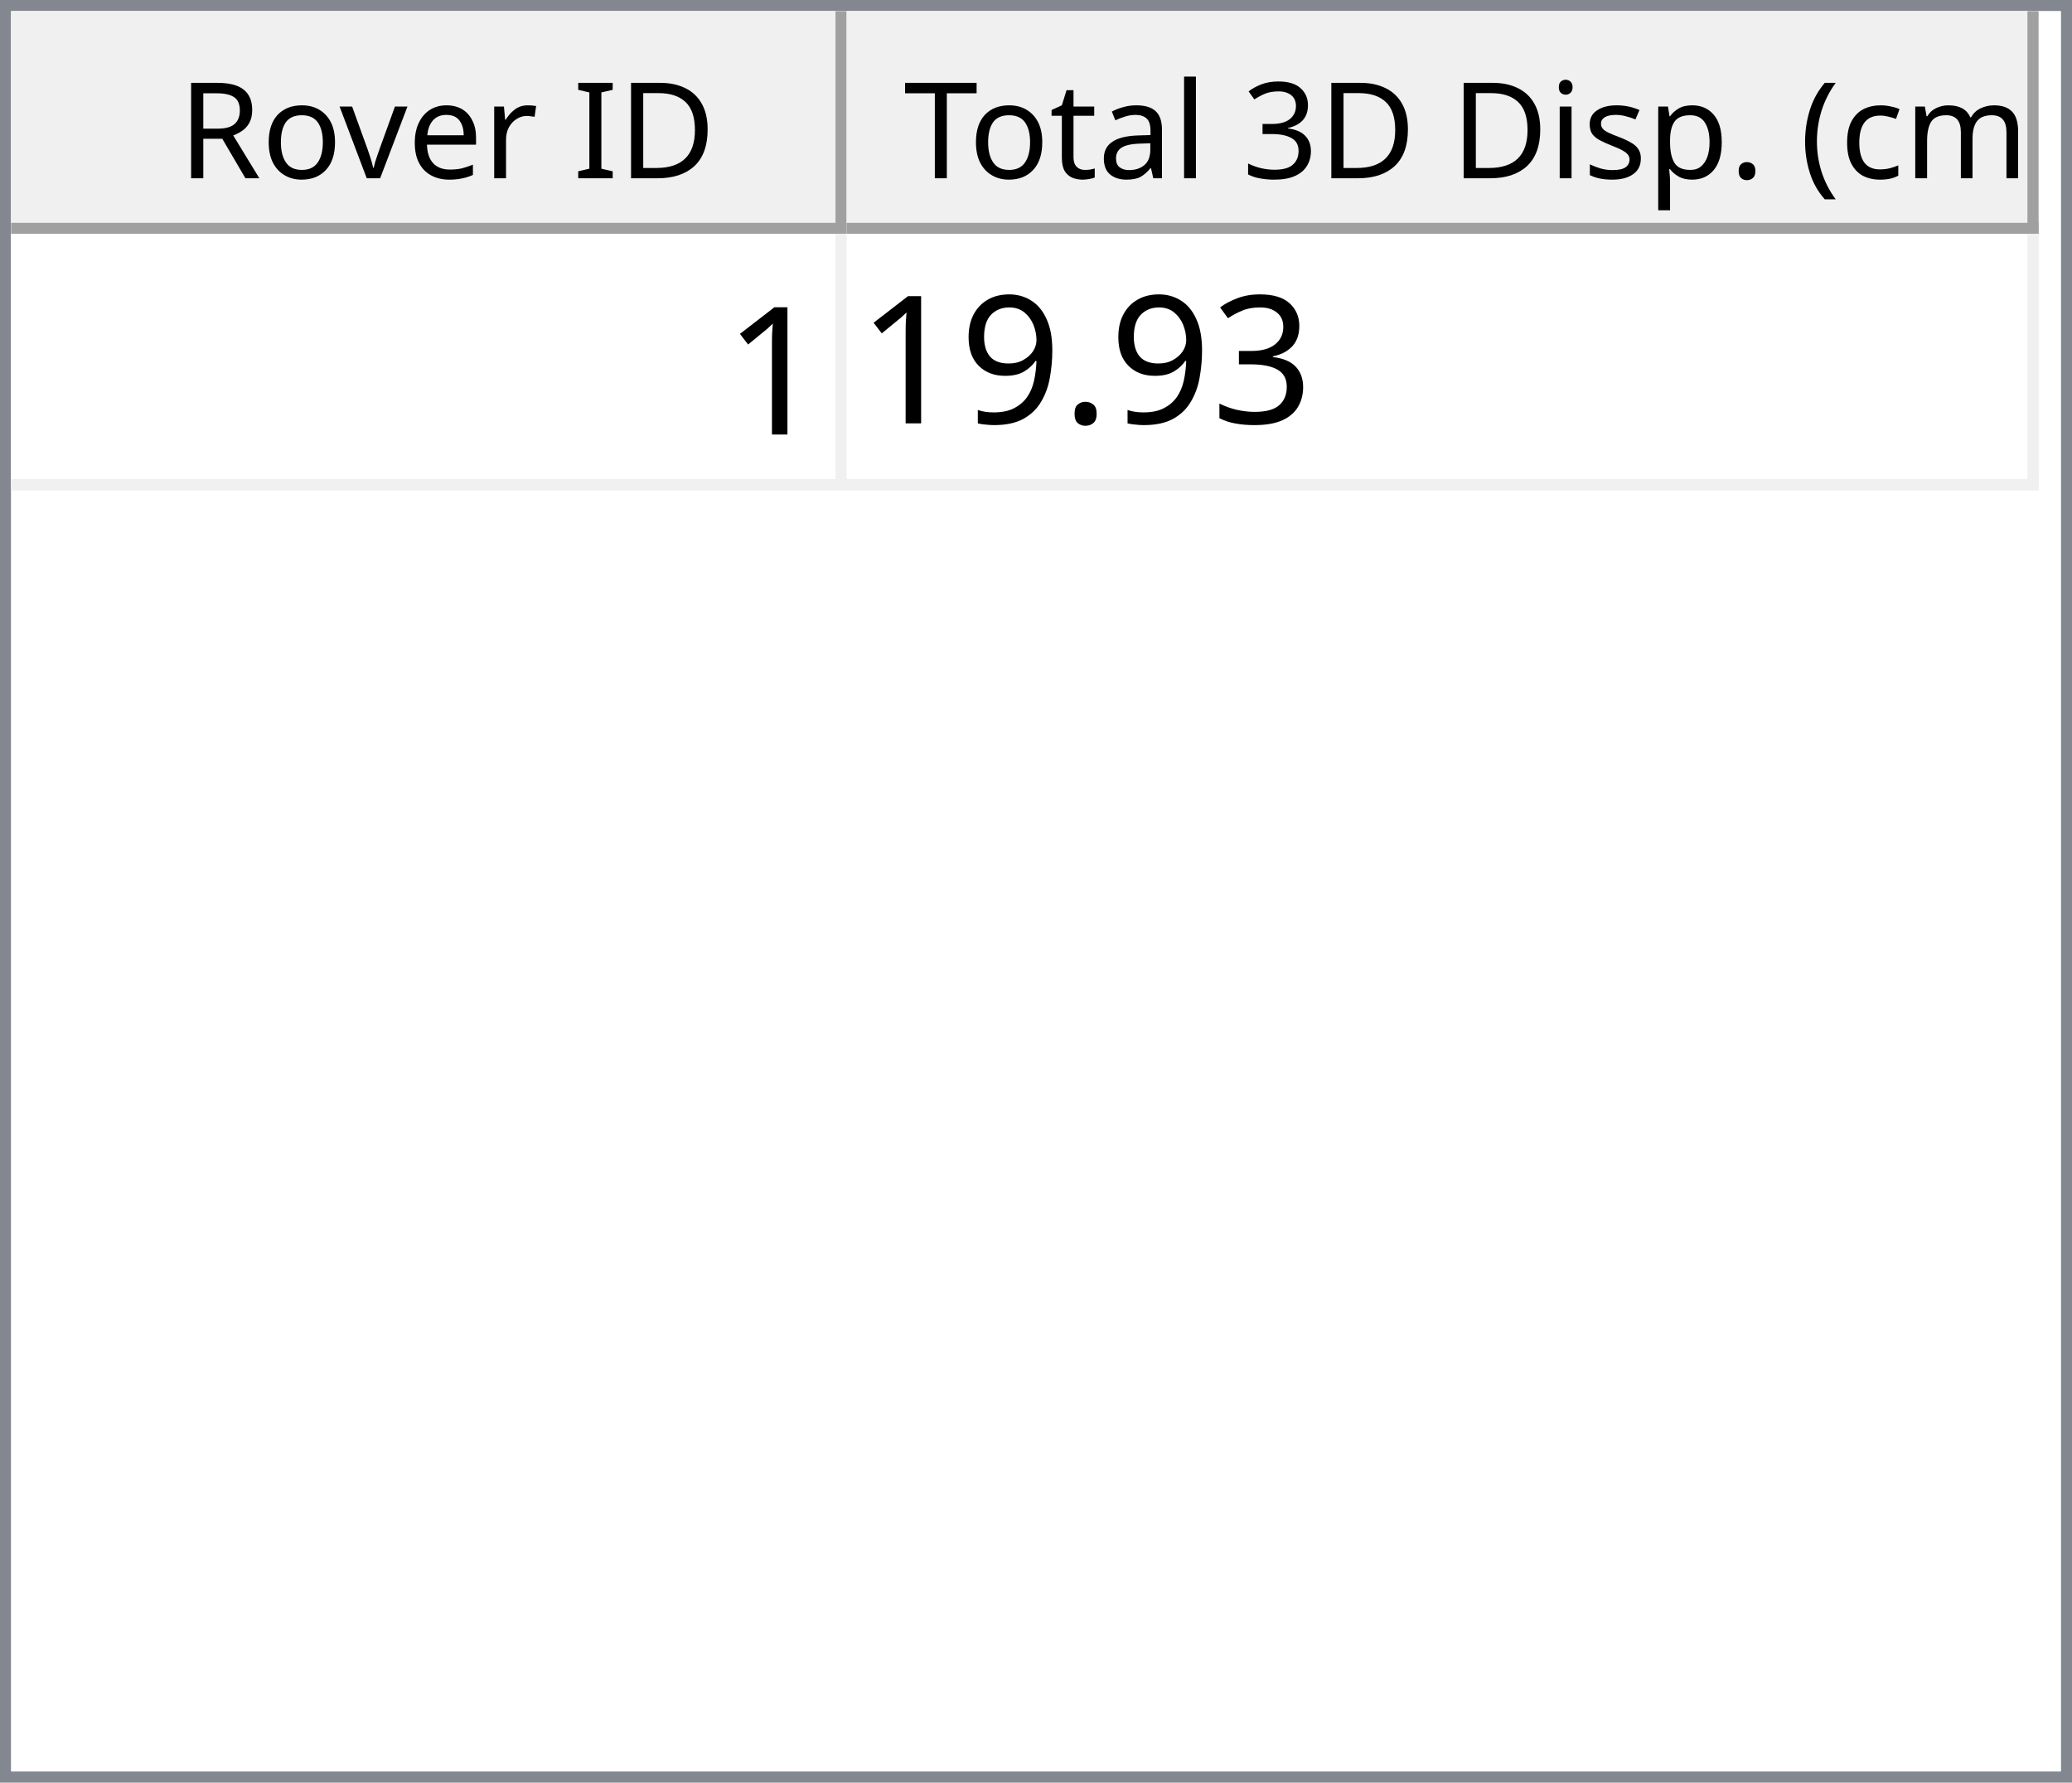
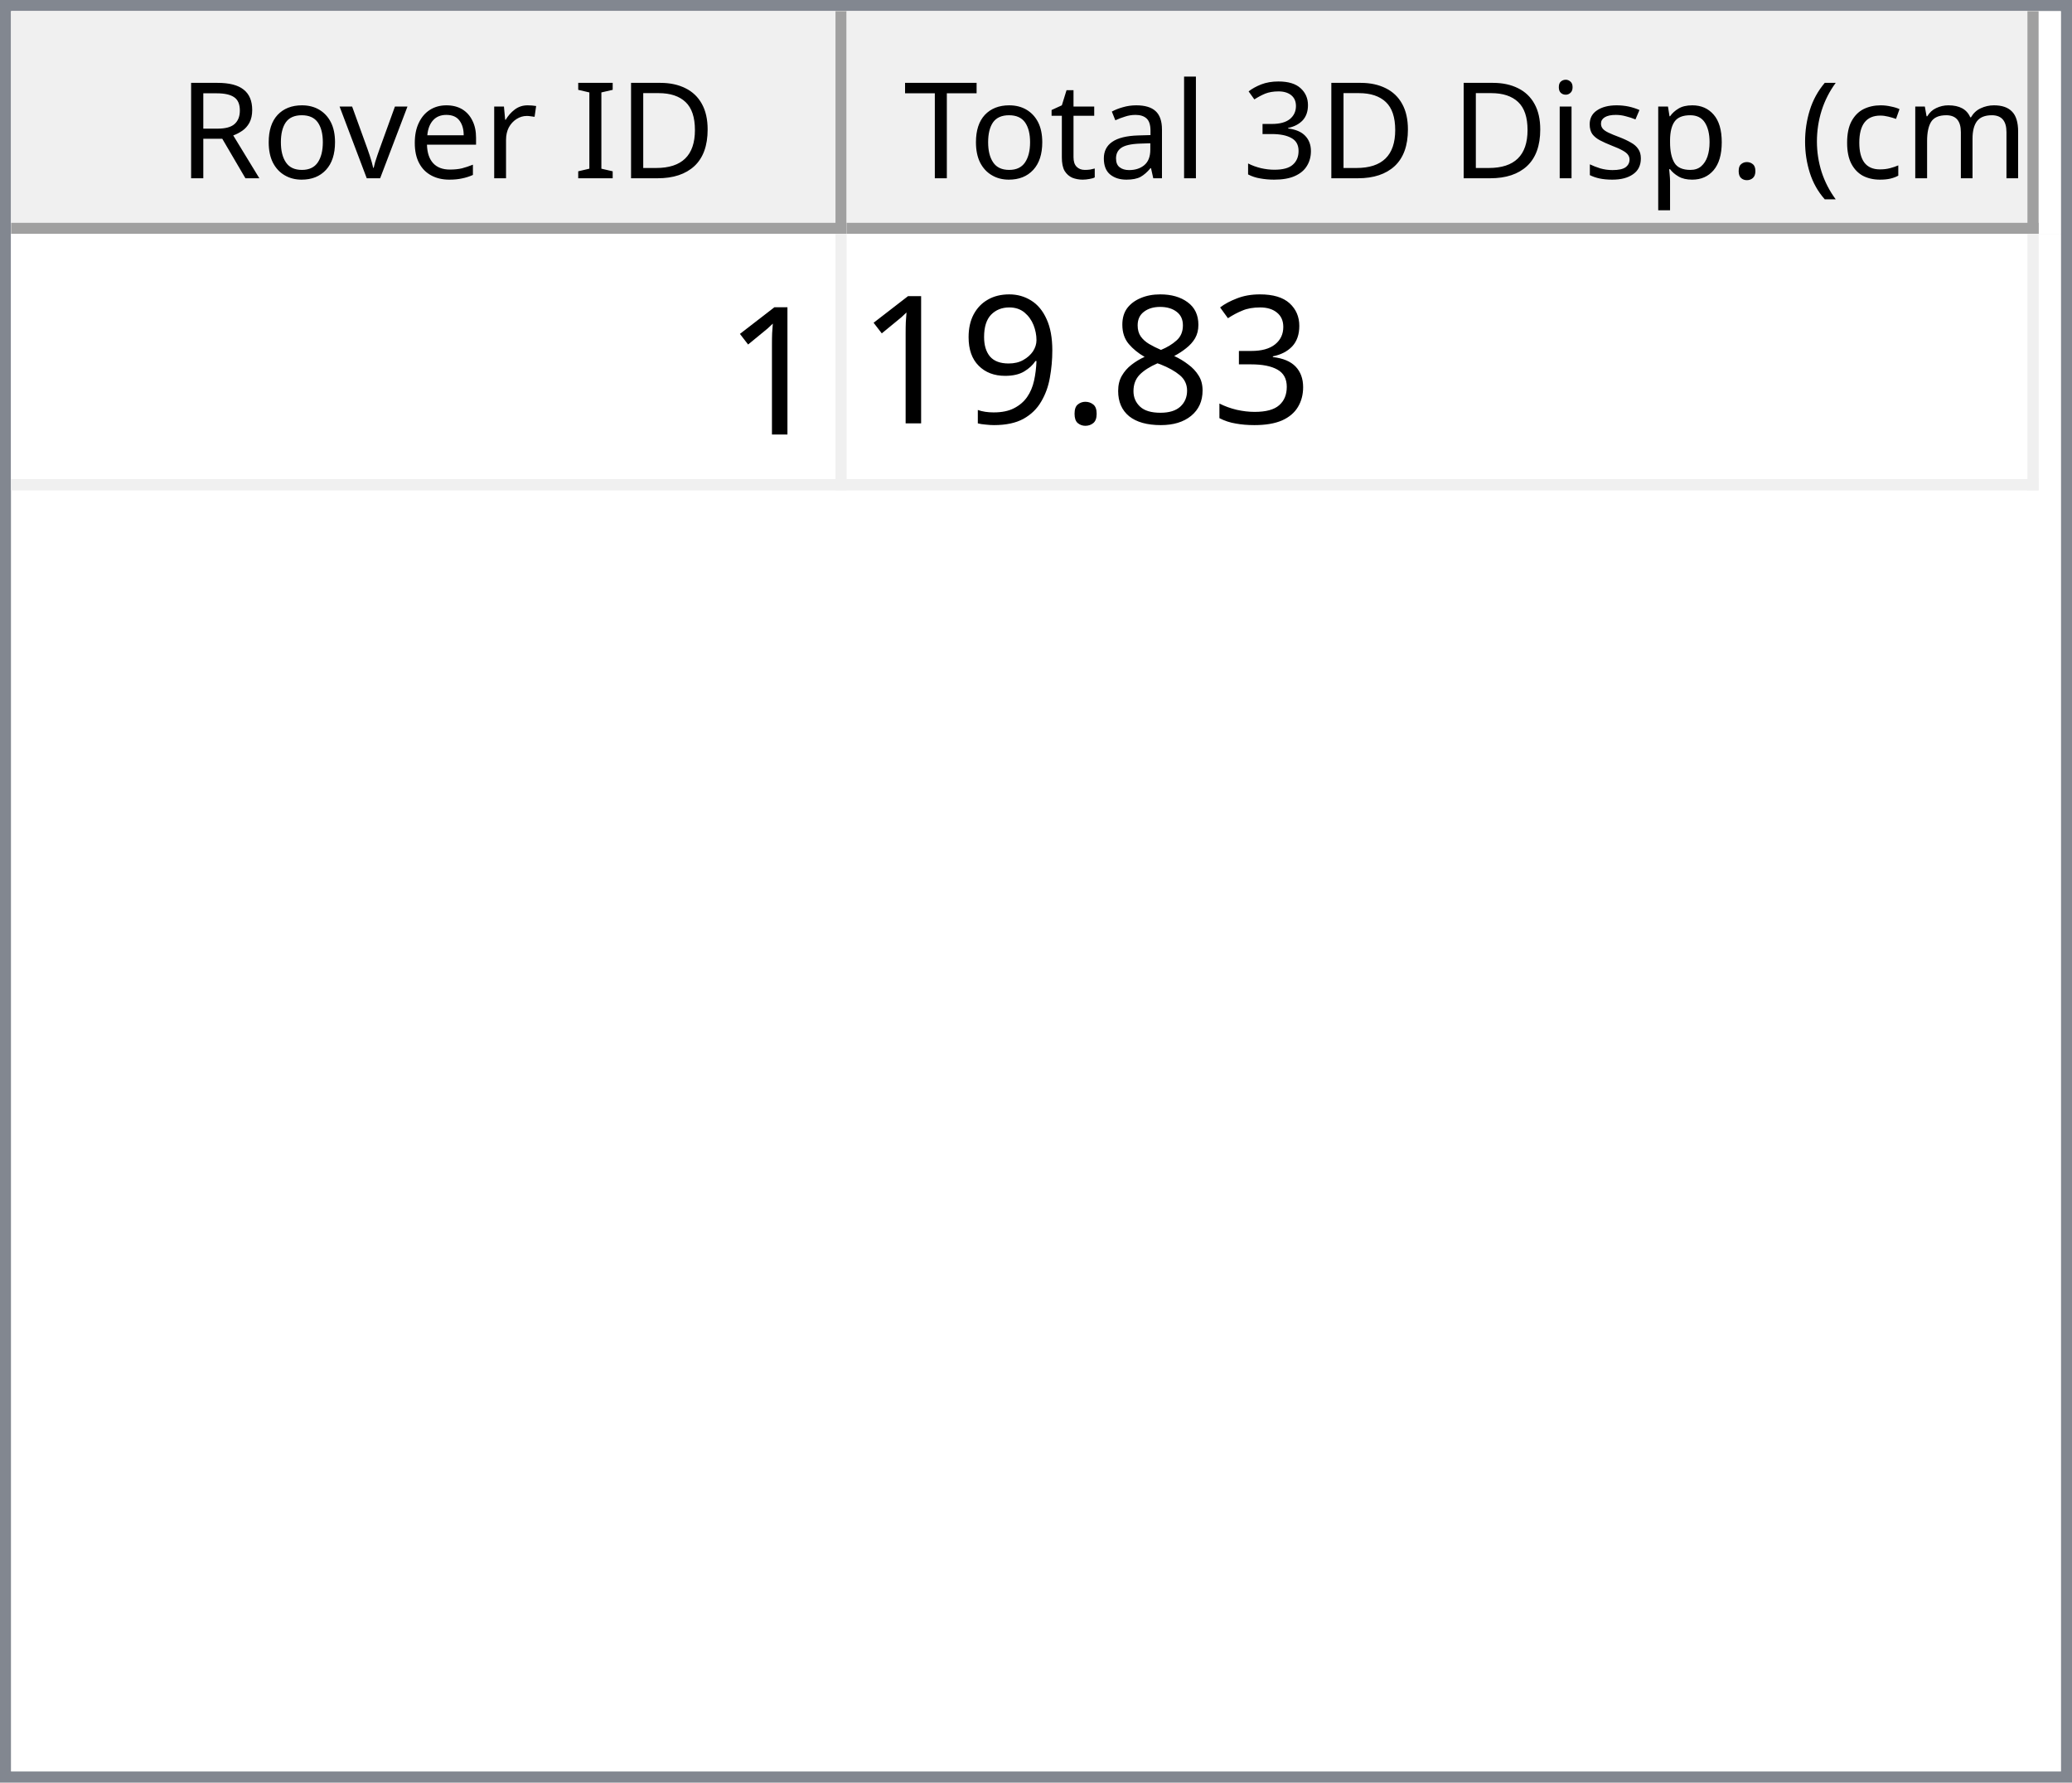
<svg xmlns="http://www.w3.org/2000/svg" style="fill-opacity:1; color-rendering:auto; color-interpolation:auto; text-rendering:auto; stroke:black; stroke-linecap:square; stroke-miterlimit:10; shape-rendering:auto; stroke-opacity:1; fill:black; stroke-dasharray:none; font-weight:normal; stroke-width:1; font-family:'Dialog'; font-style:normal; stroke-linejoin:miter; font-size:12px; stroke-dashoffset:0; image-rendering:auto;" width="186" height="160">
  <defs id="genericDefs" />
  <g>
    <defs id="defs1">
      <clipPath clipPathUnits="userSpaceOnUse" id="clipPath1">
        <path d="M0 0 L186 0 L186 160 L0 160 L0 0 Z" />
      </clipPath>
      <clipPath clipPathUnits="userSpaceOnUse" id="clipPath2">
        <path d="M0 0 L0 160 L186 160 L186 0 Z" />
      </clipPath>
      <clipPath clipPathUnits="userSpaceOnUse" id="clipPath3">
        <path d="M0 0 L0 20 L184 20 L184 0 Z" />
      </clipPath>
      <clipPath clipPathUnits="userSpaceOnUse" id="clipPath4">
        <path d="M0 0 L0 20 L75 20 L75 0 Z" />
      </clipPath>
      <clipPath clipPathUnits="userSpaceOnUse" id="clipPath5">
        <path d="M1 1 L1 19 L74 19 L74 1 Z" />
      </clipPath>
      <clipPath clipPathUnits="userSpaceOnUse" id="clipPath6">
        <path d="M0 0 L0 18 L73 18 L73 0 Z" />
      </clipPath>
      <clipPath clipPathUnits="userSpaceOnUse" id="clipPath7">
        <path d="M-0.5 -0.5 L-0.5 19.5 L74.5 19.5 L74.5 -0.5 Z" />
      </clipPath>
      <clipPath clipPathUnits="userSpaceOnUse" id="clipPath8">
        <path d="M0 0 L0 20 L107 20 L107 0 Z" />
      </clipPath>
      <clipPath clipPathUnits="userSpaceOnUse" id="clipPath9">
        <path d="M1 1 L1 19 L106 19 L106 1 Z" />
      </clipPath>
      <clipPath clipPathUnits="userSpaceOnUse" id="clipPath10">
        <path d="M0 0 L0 18 L105 18 L105 0 Z" />
      </clipPath>
      <clipPath clipPathUnits="userSpaceOnUse" id="clipPath11">
        <path d="M-0.5 -0.5 L-0.5 19.5 L106.5 19.5 L106.5 -0.5 Z" />
      </clipPath>
      <clipPath clipPathUnits="userSpaceOnUse" id="clipPath12">
        <path d="M0 0 L0 138 L184 138 L184 0 Z" />
      </clipPath>
      <clipPath clipPathUnits="userSpaceOnUse" id="clipPath13">
        <path d="M0 0 L0 23 L182 23 L182 0 Z" />
      </clipPath>
      <clipPath clipPathUnits="userSpaceOnUse" id="clipPath14">
        <path d="M-0.5 -0.5 L-0.5 22.5 L181.5 22.5 L181.5 -0.5 Z" />
      </clipPath>
      <clipPath clipPathUnits="userSpaceOnUse" id="clipPath15">
        <path d="M0 0 L0 22 L74 22 L74 0 Z" />
      </clipPath>
      <clipPath clipPathUnits="userSpaceOnUse" id="clipPath16">
        <path d="M0 0 L0 22 L106 22 L106 0 Z" />
      </clipPath>
      <font horiz-adv-x="64.551" id="font1">
        <font-face ascent="107.91" descent="25.098" units-per-em="100" style="font-style:normal; font-family:Segoe UI; font-weight:normal;" />
        <missing-glyph horiz-adv-x="64.551" d="M8.109 0 L8.109 68.266 L56.453 68.266 L56.453 0 L8.109 0 ZM15.328 7.234 L49.219 7.234 L49.219 61.031 L15.328 61.031 L15.328 7.234 Z" />
        <glyph unicode="D" horiz-adv-x="70.117" d="M9.188 0 L9.188 70.016 L28.516 70.016 Q65.531 70.016 65.531 35.891 Q65.531 19.672 55.25 9.836 Q44.969 0 27.734 0 L9.188 0 ZM17.391 62.594 L17.391 7.422 L27.828 7.422 Q41.609 7.422 49.273 14.797 Q56.938 22.172 56.938 35.688 Q56.938 62.594 28.328 62.594 L17.391 62.594 Z" />
        <glyph unicode="I" horiz-adv-x="26.611" d="M17.391 0 L9.188 0 L9.188 70.016 L17.391 70.016 L17.391 0 Z" />
        <glyph unicode=" " horiz-adv-x="27.393" d="" />
        <glyph unicode="r" horiz-adv-x="34.766" d="M34.188 41.891 Q32.078 43.5 28.125 43.5 Q23 43.5 19.555 38.672 Q16.109 33.844 16.109 25.484 L16.109 0 L8.109 0 L8.109 50 L16.109 50 L16.109 39.703 L16.312 39.703 Q18.016 44.969 21.531 47.922 Q25.047 50.875 29.391 50.875 Q32.516 50.875 34.188 50.203 L34.188 41.891 Z" />
        <glyph unicode="e" horiz-adv-x="52.295" d="M48.297 23 L12.984 23 Q13.188 14.656 17.484 10.109 Q21.781 5.562 29.297 5.562 Q37.75 5.562 44.828 11.141 L44.828 3.609 Q38.234 -1.172 27.391 -1.172 Q16.797 -1.172 10.742 5.641 Q4.688 12.453 4.688 24.812 Q4.688 36.469 11.305 43.82 Q17.922 51.172 27.734 51.172 Q37.547 51.172 42.922 44.828 Q48.297 38.484 48.297 27.203 L48.297 23 ZM40.094 29.781 Q40.047 36.719 36.75 40.578 Q33.453 44.438 27.594 44.438 Q21.922 44.438 17.969 40.383 Q14.016 36.328 13.094 29.781 L40.094 29.781 Z" />
        <glyph unicode="v" horiz-adv-x="47.9" d="M47.406 50 L27.484 0 L19.625 0 L0.688 50 L9.469 50 L22.172 13.672 Q23.578 9.672 23.922 6.688 L24.125 6.688 Q24.609 10.453 25.688 13.484 L38.969 50 L47.406 50 Z" />
        <glyph unicode="o" horiz-adv-x="58.594" d="M29 -1.172 Q17.922 -1.172 11.305 5.836 Q4.688 12.844 4.688 24.422 Q4.688 37.016 11.57 44.094 Q18.453 51.172 30.172 51.172 Q41.359 51.172 47.633 44.289 Q53.906 37.406 53.906 25.203 Q53.906 13.234 47.141 6.031 Q40.375 -1.172 29 -1.172 ZM29.594 44.438 Q21.875 44.438 17.383 39.188 Q12.891 33.938 12.891 24.703 Q12.891 15.828 17.43 10.695 Q21.969 5.562 29.594 5.562 Q37.359 5.562 41.531 10.594 Q45.703 15.625 45.703 24.906 Q45.703 34.281 41.531 39.359 Q37.359 44.438 29.594 44.438 Z" />
        <glyph unicode="R" horiz-adv-x="59.814" d="M59.375 0 L49.609 0 L37.891 19.625 Q36.281 22.359 34.766 24.289 Q33.25 26.219 31.664 27.438 Q30.078 28.656 28.25 29.219 Q26.422 29.781 24.125 29.781 L17.391 29.781 L17.391 0 L9.188 0 L9.188 70.016 L30.078 70.016 Q34.672 70.016 38.555 68.867 Q42.438 67.719 45.289 65.375 Q48.141 63.031 49.758 59.547 Q51.375 56.062 51.375 51.375 Q51.375 47.703 50.273 44.656 Q49.172 41.609 47.148 39.211 Q45.125 36.812 42.266 35.133 Q39.406 33.453 35.844 32.516 L35.844 32.328 Q37.594 31.547 38.891 30.547 Q40.188 29.547 41.359 28.18 Q42.531 26.812 43.68 25.078 Q44.828 23.344 46.234 21.047 L59.375 0 ZM17.391 62.594 L17.391 37.203 L28.516 37.203 Q31.594 37.203 34.203 38.133 Q36.812 39.062 38.719 40.797 Q40.625 42.531 41.703 45.047 Q42.781 47.562 42.781 50.688 Q42.781 56.297 39.141 59.445 Q35.5 62.594 28.609 62.594 L17.391 62.594 Z" />
        <glyph unicode=")" horiz-adv-x="30.176" d="M8.297 -15.922 L1.172 -15.922 Q16.406 2.344 16.406 26.812 Q16.406 51.469 1.078 70.016 L8.297 70.016 Q23.531 52.156 23.531 26.703 Q23.531 1.375 8.297 -15.922 Z" />
        <glyph unicode="m" horiz-adv-x="86.133" d="M79.109 0 L71.094 0 L71.094 28.719 Q71.094 37.016 68.531 40.727 Q65.969 44.438 59.906 44.438 Q54.781 44.438 51.195 39.75 Q47.609 35.062 47.609 28.516 L47.609 0 L39.594 0 L39.594 29.688 Q39.594 44.438 28.219 44.438 Q22.953 44.438 19.531 40.016 Q16.109 35.594 16.109 28.516 L16.109 0 L8.109 0 L8.109 50 L16.109 50 L16.109 42.094 L16.312 42.094 Q21.625 51.172 31.844 51.172 Q36.969 51.172 40.773 48.312 Q44.578 45.453 46 40.828 Q51.562 51.172 62.594 51.172 Q79.109 51.172 79.109 30.812 L79.109 0 Z" />
        <glyph unicode="c" horiz-adv-x="46.191" d="M42.188 2.297 Q36.422 -1.172 28.516 -1.172 Q17.828 -1.172 11.258 5.789 Q4.688 12.75 4.688 23.828 Q4.688 36.188 11.766 43.68 Q18.844 51.172 30.672 51.172 Q37.25 51.172 42.281 48.734 L42.281 40.531 Q36.719 44.438 30.375 44.438 Q22.703 44.438 17.797 38.945 Q12.891 33.453 12.891 24.516 Q12.891 15.719 17.508 10.641 Q22.125 5.562 29.891 5.562 Q36.422 5.562 42.188 9.906 L42.188 2.297 Z" />
        <glyph unicode="(" horiz-adv-x="30.176" d="M29.109 -15.922 L21.969 -15.922 Q6.844 1.375 6.844 26.703 Q6.844 52.156 21.969 70.016 L29.203 70.016 Q13.875 51.469 13.875 26.812 Q13.875 2.344 29.109 -15.922 Z" />
        <glyph unicode="." horiz-adv-x="21.68" d="M10.891 -1.078 Q8.641 -1.078 7.055 0.539 Q5.469 2.156 5.469 4.391 Q5.469 6.641 7.055 8.273 Q8.641 9.906 10.891 9.906 Q13.188 9.906 14.797 8.273 Q16.406 6.641 16.406 4.391 Q16.406 2.156 14.797 0.539 Q13.188 -1.078 10.891 -1.078 Z" />
        <glyph unicode="p" horiz-adv-x="58.789" d="M16.312 7.234 L16.109 7.234 L16.109 -23 L8.109 -23 L8.109 50 L16.109 50 L16.109 41.219 L16.312 41.219 Q22.219 51.172 33.594 51.172 Q43.266 51.172 48.688 44.461 Q54.109 37.75 54.109 26.469 Q54.109 13.922 48 6.375 Q41.891 -1.172 31.297 -1.172 Q21.578 -1.172 16.312 7.234 ZM16.109 27.391 L16.109 20.406 Q16.109 14.203 20.141 9.883 Q24.172 5.562 30.375 5.562 Q37.641 5.562 41.773 11.133 Q45.906 16.703 45.906 26.609 Q45.906 34.969 42.047 39.703 Q38.188 44.438 31.594 44.438 Q24.609 44.438 20.359 39.578 Q16.109 34.719 16.109 27.391 Z" />
        <glyph unicode="s" horiz-adv-x="42.432" d="M5.078 1.812 L5.078 10.406 Q11.625 5.562 19.484 5.562 Q30.031 5.562 30.031 12.594 Q30.031 14.594 29.125 15.992 Q28.219 17.391 26.68 18.461 Q25.141 19.531 23.07 20.383 Q21 21.234 18.609 22.172 Q15.281 23.484 12.766 24.828 Q10.25 26.172 8.57 27.859 Q6.891 29.547 6.031 31.695 Q5.172 33.844 5.172 36.719 Q5.172 40.234 6.789 42.945 Q8.406 45.656 11.086 47.484 Q13.766 49.312 17.211 50.242 Q20.656 51.172 24.312 51.172 Q30.812 51.172 35.938 48.922 L35.938 40.828 Q30.422 44.438 23.25 44.438 Q21 44.438 19.195 43.922 Q17.391 43.406 16.094 42.477 Q14.797 41.547 14.086 40.258 Q13.375 38.969 13.375 37.406 Q13.375 35.453 14.086 34.133 Q14.797 32.812 16.164 31.789 Q17.531 30.766 19.484 29.938 Q21.438 29.109 23.922 28.125 Q27.25 26.859 29.883 25.516 Q32.516 24.172 34.375 22.484 Q36.234 20.797 37.234 18.602 Q38.234 16.406 38.234 13.375 Q38.234 9.672 36.602 6.938 Q34.969 4.203 32.234 2.398 Q29.5 0.594 25.93 -0.289 Q22.359 -1.172 18.453 -1.172 Q10.75 -1.172 5.078 1.812 Z" />
        <glyph unicode="i" horiz-adv-x="24.219" d="M12.203 62.703 Q10.062 62.703 8.547 64.164 Q7.031 65.625 7.031 67.875 Q7.031 70.125 8.547 71.609 Q10.062 73.094 12.203 73.094 Q14.406 73.094 15.945 71.609 Q17.484 70.125 17.484 67.875 Q17.484 65.719 15.945 64.211 Q14.406 62.703 12.203 62.703 ZM16.109 0 L8.109 0 L8.109 50 L16.109 50 L16.109 0 Z" />
        <glyph unicode="3" horiz-adv-x="53.906" d="M46.531 19.828 Q46.531 15.094 44.75 11.211 Q42.969 7.328 39.719 4.57 Q36.469 1.812 31.93 0.297 Q27.391 -1.219 21.922 -1.219 Q11.922 -1.219 6 2.594 L6 11.188 Q13.094 5.609 22.219 5.609 Q25.875 5.609 28.828 6.539 Q31.781 7.469 33.906 9.227 Q36.031 10.984 37.18 13.477 Q38.328 15.969 38.328 19.094 Q38.328 32.812 18.797 32.812 L12.984 32.812 L12.984 39.594 L18.5 39.594 Q35.797 39.594 35.797 52.484 Q35.797 64.406 22.609 64.406 Q15.188 64.406 8.688 59.422 L8.688 67.188 Q15.375 71.188 24.609 71.188 Q29 71.188 32.57 69.969 Q36.141 68.75 38.68 66.555 Q41.219 64.359 42.609 61.281 Q44 58.203 44 54.5 Q44 40.672 30.031 36.719 L30.031 36.531 Q33.594 36.141 36.625 34.797 Q39.656 33.453 41.852 31.305 Q44.047 29.156 45.289 26.25 Q46.531 23.344 46.531 19.828 Z" />
        <glyph unicode="l" horiz-adv-x="24.219" d="M16.109 0 L8.109 0 L8.109 74.031 L16.109 74.031 L16.109 0 Z" />
        <glyph unicode="a" horiz-adv-x="50.879" d="M43.891 0 L35.891 0 L35.891 7.812 L35.688 7.812 Q30.469 -1.172 20.312 -1.172 Q12.844 -1.172 8.617 2.781 Q4.391 6.734 4.391 13.281 Q4.391 27.297 20.906 29.594 L35.891 31.688 Q35.891 44.438 25.594 44.438 Q16.547 44.438 9.281 38.281 L9.281 46.484 Q16.656 51.172 26.266 51.172 Q43.891 51.172 43.891 32.516 L43.891 0 ZM35.891 25.297 L23.828 23.641 Q18.266 22.859 15.43 20.875 Q12.594 18.891 12.594 13.875 Q12.594 10.203 15.211 7.883 Q17.828 5.562 22.172 5.562 Q28.125 5.562 32.008 9.742 Q35.891 13.922 35.891 20.312 L35.891 25.297 Z" />
        <glyph unicode="t" horiz-adv-x="33.887" d="M31.297 0.484 Q28.469 -1.078 23.828 -1.078 Q10.688 -1.078 10.688 13.578 L10.688 43.172 L2.094 43.172 L2.094 50 L10.688 50 L10.688 62.203 L18.703 64.797 L18.703 50 L31.297 50 L31.297 43.172 L18.703 43.172 L18.703 14.984 Q18.703 9.969 20.414 7.82 Q22.125 5.672 26.078 5.672 Q29.109 5.672 31.297 7.328 L31.297 0.484 Z" />
        <glyph unicode="T" horiz-adv-x="52.393" d="M50.594 62.594 L30.375 62.594 L30.375 0 L22.172 0 L22.172 62.594 L2 62.594 L2 70.016 L50.594 70.016 L50.594 62.594 Z" />
      </font>
      <font horiz-adv-x="75.0" id="font2">
        <font-face ascent="100.537" descent="21.973" units-per-em="100" style="font-style:normal; font-family:sans-serif; font-weight:normal;" />
        <missing-glyph horiz-adv-x="75.0" d="M12.5 0 L12.5 62.5 L62.5 62.5 L62.5 0 L12.5 0 ZM14.062 1.562 L60.938 1.562 L60.938 60.938 L14.062 60.938 L14.062 1.562 Z" />
        <glyph unicode="1" horiz-adv-x="55.615" d="M37.25 0 L28.469 0 L28.469 56 Q25.297 52.984 20.141 49.953 Q14.984 46.922 10.891 45.406 L10.891 53.906 Q18.266 57.375 23.781 62.305 Q29.297 67.234 31.594 71.875 L37.25 71.875 L37.25 0 Z" />
        <glyph unicode="3" horiz-adv-x="55.615" d="M4.203 18.891 L12.984 20.062 Q14.5 12.594 18.141 9.297 Q21.781 6 27 6 Q33.203 6 37.477 10.297 Q41.75 14.594 41.75 20.953 Q41.75 27 37.797 30.93 Q33.844 34.859 27.734 34.859 Q25.25 34.859 21.531 33.891 L22.516 41.609 Q23.391 41.5 23.922 41.5 Q29.547 41.5 34.039 44.43 Q38.531 47.359 38.531 53.469 Q38.531 58.297 35.258 61.477 Q31.984 64.656 26.812 64.656 Q21.688 64.656 18.266 61.43 Q14.844 58.203 13.875 51.766 L5.078 53.328 Q6.688 62.156 12.398 67.016 Q18.109 71.875 26.609 71.875 Q32.469 71.875 37.398 69.359 Q42.328 66.844 44.945 62.5 Q47.562 58.156 47.562 53.266 Q47.562 48.641 45.07 44.828 Q42.578 41.016 37.703 38.766 Q44.047 37.312 47.562 32.695 Q51.078 28.078 51.078 21.141 Q51.078 11.766 44.242 5.25 Q37.406 -1.266 26.953 -1.266 Q17.531 -1.266 11.305 4.352 Q5.078 9.969 4.203 18.891 Z" />
+         <glyph unicode="8" horiz-adv-x="55.615" d="M17.672 38.812 Q12.203 40.828 9.57 44.539 Q6.938 48.25 6.938 53.422 Q6.938 61.234 12.555 66.555 Q18.172 71.875 27.484 71.875 Q36.859 71.875 42.578 66.43 Q48.297 60.984 48.297 53.172 Q48.297 48.188 45.68 44.508 Q43.062 40.828 37.75 38.812 Q44.344 36.672 47.781 31.883 Q51.219 27.094 51.219 20.453 Q51.219 11.281 44.727 5.031 Q38.234 -1.219 27.641 -1.219 Q17.047 -1.219 10.547 5.055 Q4.047 11.328 4.047 20.703 Q4.047 27.688 7.594 32.398 Q11.141 37.109 17.672 38.812 ZM15.922 53.719 Q15.922 48.641 19.195 45.414 Q22.469 42.188 27.688 42.188 Q32.766 42.188 36.016 45.383 Q39.266 48.578 39.266 53.219 Q39.266 58.062 35.914 61.359 Q32.562 64.656 27.594 64.656 Q22.562 64.656 19.242 61.43 Q15.922 58.203 15.922 53.719 ZM13.094 20.656 Q13.094 16.891 14.875 13.375 Q16.656 9.859 20.172 7.93 Q23.688 6 27.734 6 Q34.031 6 38.133 10.055 Q42.234 14.109 42.234 20.359 Q42.234 26.703 38.016 30.859 Q33.797 35.016 27.438 35.016 Q21.234 35.016 17.164 30.914 Q13.094 26.812 13.094 20.656 Z" />
        <glyph unicode="." horiz-adv-x="27.783" d="M9.078 0 L9.078 10.016 L19.094 10.016 L19.094 0 L9.078 0 Z" />
        <glyph unicode="9" horiz-adv-x="55.615" d="M5.469 16.547 L13.922 17.328 Q14.984 11.375 18.016 8.688 Q21.047 6 25.781 6 Q29.828 6 32.883 7.859 Q35.938 9.719 37.891 12.82 Q39.844 15.922 41.164 21.195 Q42.484 26.469 42.484 31.938 Q42.484 32.516 42.438 33.688 Q39.797 29.5 35.234 26.883 Q30.672 24.266 25.344 24.266 Q16.453 24.266 10.305 30.711 Q4.156 37.156 4.156 47.703 Q4.156 58.594 10.578 65.234 Q17 71.875 26.656 71.875 Q33.641 71.875 39.43 68.117 Q45.219 64.359 48.219 57.398 Q51.219 50.438 51.219 37.25 Q51.219 23.531 48.242 15.406 Q45.266 7.281 39.383 3.031 Q33.5 -1.219 25.594 -1.219 Q17.188 -1.219 11.867 3.445 Q6.547 8.109 5.469 16.547 ZM41.453 48.141 Q41.453 55.719 37.43 60.156 Q33.406 64.594 27.734 64.594 Q21.875 64.594 17.531 59.812 Q13.188 55.031 13.188 47.406 Q13.188 40.578 17.312 36.305 Q21.438 32.031 27.484 32.031 Q33.594 32.031 37.523 36.305 Q41.453 40.578 41.453 48.141 Z" />
      </font>
    </defs>
    <g style="fill:white; stroke:white;">
      <rect x="0" y="0" width="186" style="clip-path:url(#clipPath1); stroke:none;" height="160" />
    </g>
    <g style="fill:white; text-rendering:optimizeSpeed; color-rendering:optimizeSpeed; image-rendering:optimizeSpeed; shape-rendering:crispEdges; stroke:white; color-interpolation:sRGB;">
      <rect x="0" width="186" height="160" y="0" style="stroke:none;" />
      <path style="stroke:none;" d="M0 160 L186 160 L186 0 L0 0 Z" />
    </g>
    <g style="fill:rgb(240,240,240); font-family:'Segoe UI'; stroke:rgb(240,240,240);">
      <rect x="0" y="0" width="186" style="clip-path:url(#clipPath2); stroke:none;" height="160" />
    </g>
    <g style="fill:rgb(130,135,144); font-family:'Segoe UI'; stroke:rgb(130,135,144);">
      <path d="M0 0 L186 0 L186 160 L0 160 L0 0 ZM1 1 L185 1 L185 159 L1 159 L1 1 Z" style="fill-rule:evenodd; clip-path:url(#clipPath2); stroke:none;" />
    </g>
    <g style="fill:white; font-family:'Segoe UI'; stroke:white;" transform="translate(1,1)">
      <rect x="0" y="0" width="184" style="clip-path:url(#clipPath3); stroke:none;" height="20" />
    </g>
    <g style="fill:rgb(240,240,240); font-family:'Segoe UI'; stroke:rgb(240,240,240);" transform="translate(1,1)">
      <rect x="0" y="0" width="75" style="clip-path:url(#clipPath4); stroke:none;" height="20" />
    </g>
    <g style="font-family:'Segoe UI';" transform="translate(2,2)">
      <text x="14" xml:space="preserve" y="14" style="clip-path:url(#clipPath6); stroke:none;">Rover ID</text>
    </g>
    <g style="fill:rgb(160,160,160); font-family:'Segoe UI'; stroke:rgb(160,160,160); stroke-linejoin:bevel;" transform="translate(1.5,1.5)">
      <line x1="74" x2="74" y1="0" style="fill:none; clip-path:url(#clipPath7);" y2="19" />
    </g>
    <g style="fill:rgb(160,160,160); font-family:'Segoe UI'; stroke:rgb(160,160,160); stroke-linejoin:bevel;" transform="matrix(1,0,0,1,1,1) translate(0.5,0.5)">
      <line x1="0" x2="74" y1="19" style="fill:none; clip-path:url(#clipPath7);" y2="19" />
    </g>
    <g style="fill:rgb(240,240,240); font-family:'Segoe UI'; stroke:rgb(240,240,240);" transform="translate(76,1)">
      <rect x="0" y="0" width="107" style="clip-path:url(#clipPath8); stroke:none;" height="20" />
    </g>
    <g style="font-family:'Segoe UI';" transform="translate(77,2)">
      <text x="1" xml:space="preserve" y="14" style="clip-path:url(#clipPath10); stroke:none;"> Total 3D Disp. (cm)</text>
    </g>
    <g style="fill:rgb(160,160,160); font-family:'Segoe UI'; stroke:rgb(160,160,160); stroke-linejoin:bevel;" transform="translate(76.5,1.5)">
      <line x1="106" x2="106" y1="0" style="fill:none; clip-path:url(#clipPath11);" y2="19" />
    </g>
    <g style="fill:rgb(160,160,160); font-family:'Segoe UI'; stroke:rgb(160,160,160); stroke-linejoin:bevel;" transform="matrix(1,0,0,1,76,1) translate(0.5,0.5)">
      <line x1="0" x2="106" y1="19" style="fill:none; clip-path:url(#clipPath11);" y2="19" />
    </g>
    <g style="fill:white; font-family:'Segoe UI'; stroke:white;" transform="translate(1,21)">
      <rect x="0" y="0" width="184" style="clip-path:url(#clipPath12); stroke:none;" height="138" />
    </g>
    <g style="fill:rgb(240,240,240); font-size:16px; font-family:sans-serif; stroke:rgb(240,240,240);" transform="translate(1,21)">
      <rect x="0" y="0" width="182" style="clip-path:url(#clipPath13); stroke:none;" height="23" />
      <line transform="translate(0.5,0.5)" x1="0" x2="181" y1="22" style="clip-path:url(#clipPath14); fill:none; stroke-linejoin:bevel;" y2="22" />
    </g>
    <g transform="matrix(1,0,0,1,1,21) translate(0.5,0.5)" style="fill:rgb(240,240,240); font-size:16px; font-family:sans-serif; stroke:rgb(240,240,240); stroke-linejoin:bevel;">
      <line x1="74" x2="74" y1="0" style="fill:none; clip-path:url(#clipPath14);" y2="22" />
    </g>
    <g transform="matrix(1,0,0,1,1,21) translate(0.5,0.5)" style="fill:rgb(240,240,240); font-size:16px; font-family:sans-serif; stroke:rgb(240,240,240); stroke-linejoin:bevel;">
      <line x1="181" x2="181" y1="0" style="fill:none; clip-path:url(#clipPath14);" y2="22" />
    </g>
    <g style="fill:white; font-size:16px; font-family:sans-serif; stroke:white;" transform="matrix(1,0,0,1,1,21)">
      <rect x="0" y="0" width="74" style="clip-path:url(#clipPath15); stroke:none;" height="22" />
      <text x="64" y="18" style="fill:black; clip-path:url(#clipPath15); stroke:none;" xml:space="preserve">1</text>
    </g>
    <g style="fill:white; font-size:16px; font-family:sans-serif; stroke:white;" transform="matrix(1,0,0,1,1,21) translate(75,0)">
      <rect x="0" y="0" width="106" style="clip-path:url(#clipPath16); stroke:none;" height="22" />
-       <text x="1" y="17" style="fill:black; clip-path:url(#clipPath16); stroke:none;" xml:space="preserve">19.93</text>
+       <text x="1" y="17" style="fill:black; clip-path:url(#clipPath16); stroke:none;" xml:space="preserve">19.83</text>
    </g>
  </g>
</svg>
